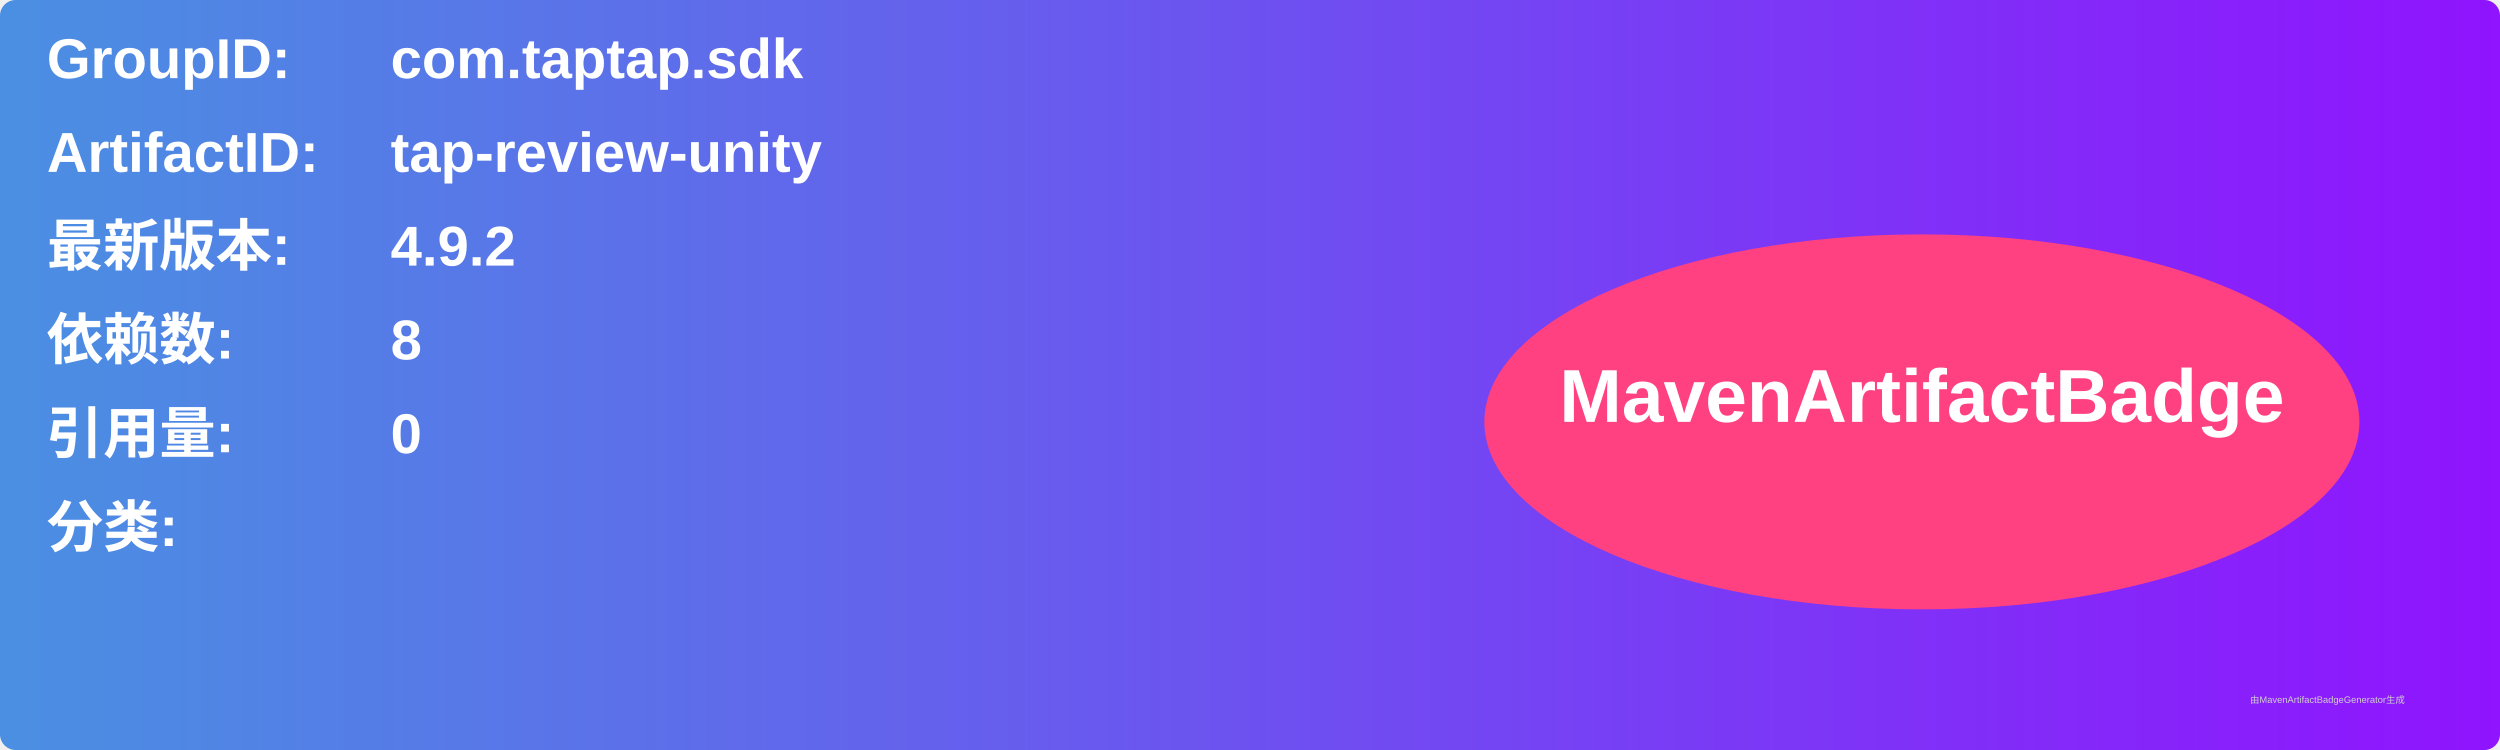
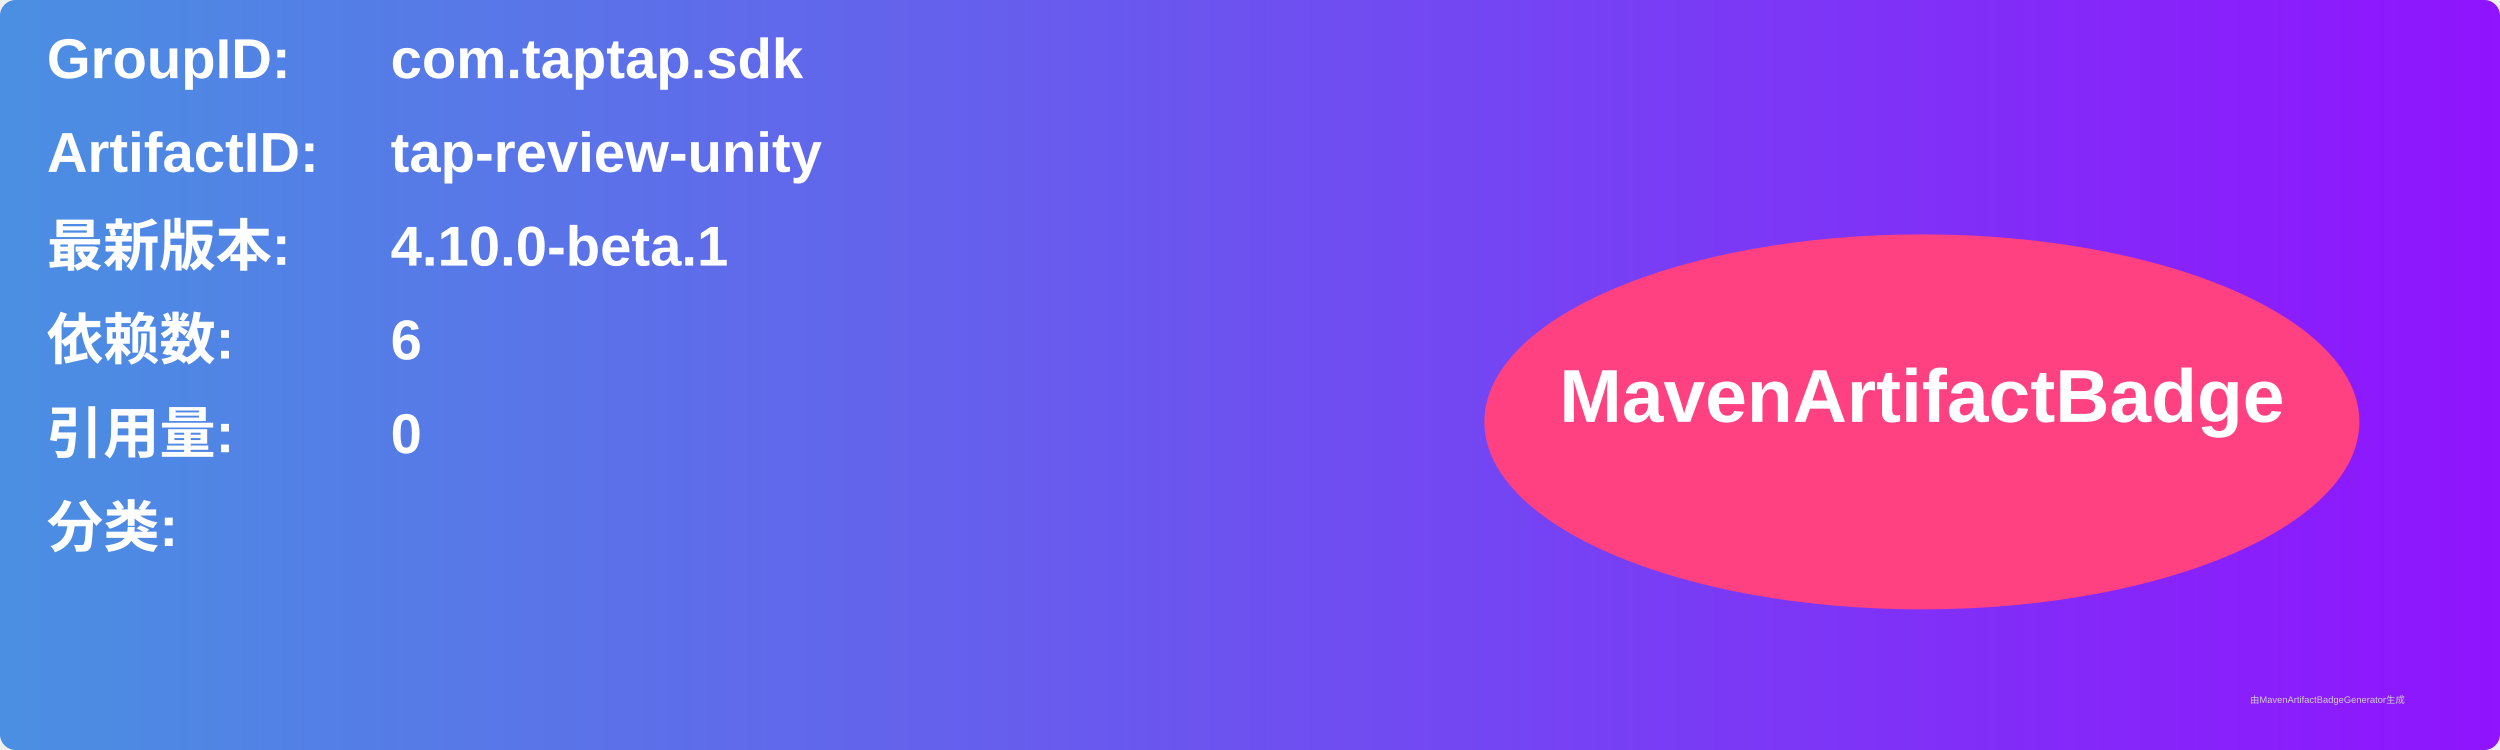
<svg xmlns="http://www.w3.org/2000/svg" width="800" height="240" viewBox="0 0 800 240">
  <linearGradient id="grad" x1="0%" y1="0%" x2="100%" y2="0%">
    <stop offset="0%" stop-color="#4a90e2" />
    <stop offset="100%" stop-color="#9013fe" />
  </linearGradient>
  <rect width="100%" height="100%" rx="5" ry="5" fill="url(#grad)" />
  <g transform="translate(15, 15)">
    <text x="0" y="10" font-family="Arial" font-size="18" fill="white" font-weight="bold" width="260">GroupID:</text>
    <text x="110" y="10" font-family="Arial" font-size="18" fill="white" font-weight="bold" width="460">com.taptap.sdk</text>
    <text x="0" y="40" font-family="Arial" font-size="18" fill="white" font-weight="bold" width="260">ArtifactID:</text>
    <text x="110" y="40" font-family="Arial" font-size="18" fill="white" font-weight="bold" width="460">tap-review-unity</text>
    <text x="0" y="70" font-family="Arial" font-size="18" fill="white" font-weight="bold">最新版本:</text>
    <text x="110" y="70" font-family="Arial" font-size="18" fill="white" font-weight="bold">
-       <tspan font-weight="bold">4.9.2</tspan>
+       <tspan font-weight="bold">4.10.0-beta.1</tspan>
    </text>
    <text x="0" y="100" font-family="Arial" font-size="18" fill="white" font-weight="bold">依赖数: </text>
    <text x="110" y="100" font-family="Arial" font-size="18" fill="white">
-       <tspan font-weight="bold">8</tspan>
+       <tspan font-weight="bold">6</tspan>
    </text>
    <text x="0" y="130" font-family="Arial" font-size="18" fill="white" font-weight="bold">引用量: </text>
    <text x="110" y="130" font-family="Arial" font-size="18" fill="white">
      <tspan font-weight="bold">0</tspan>
    </text>
    <text x="0" y="160" font-family="Arial" font-size="18" fill="white" font-weight="bold">分类:</text>
    <text x="10" y="190" font-family="Arial" font-size="10" fill="white">
      <tspan font-weight="bold" />
    </text>
    <ellipse cx="600" cy="120" rx="140" ry="60" fill="#ff4081" />
    <text x="600" y="120" text-anchor="middle" font-family="Arial" font-size="24" fill="white" font-weight="bold">MavenArtifactBadge</text>
  </g>
  <text x="720" y="225" font-family="Arial" font-size="3" fill="#d0d0d0">由MavenArtifactBadgeGenerator生成</text>
</svg>
